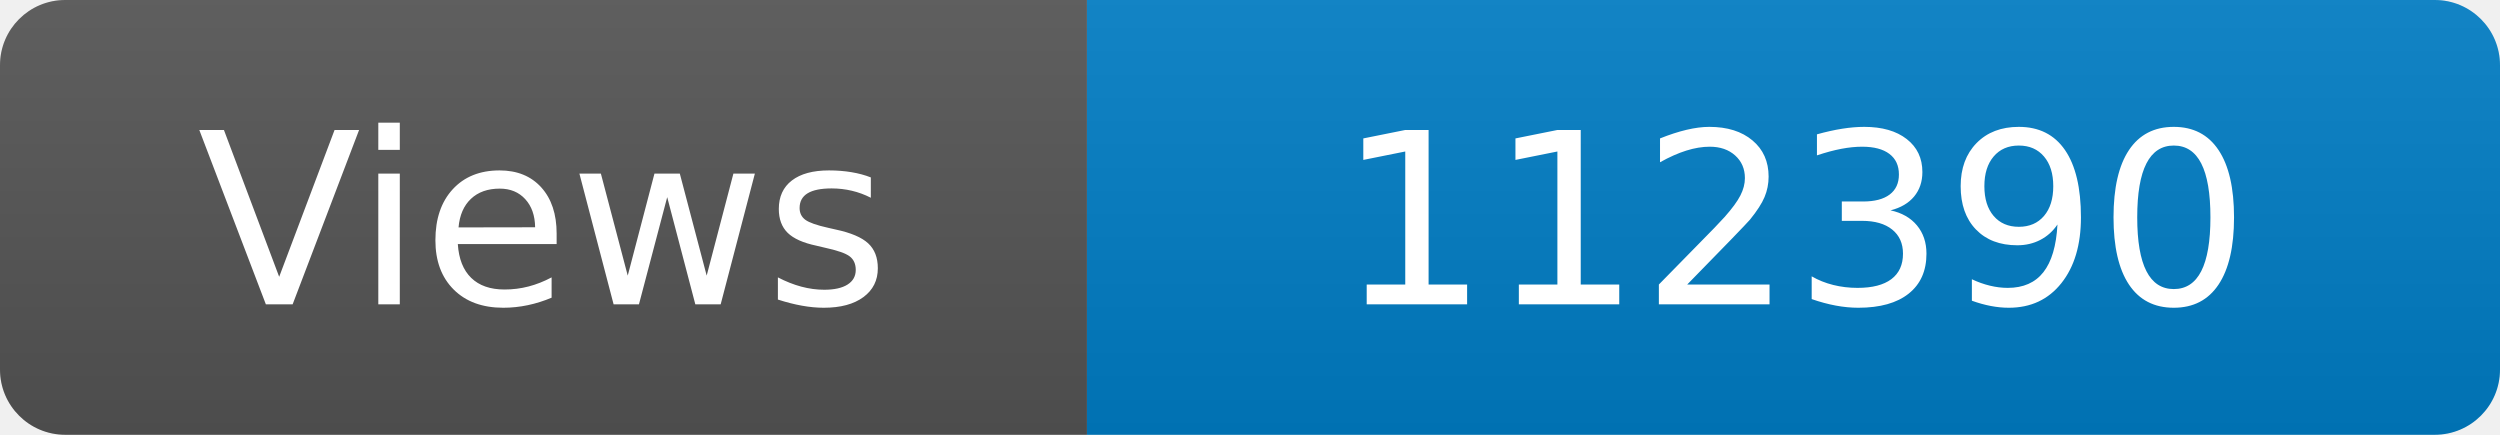
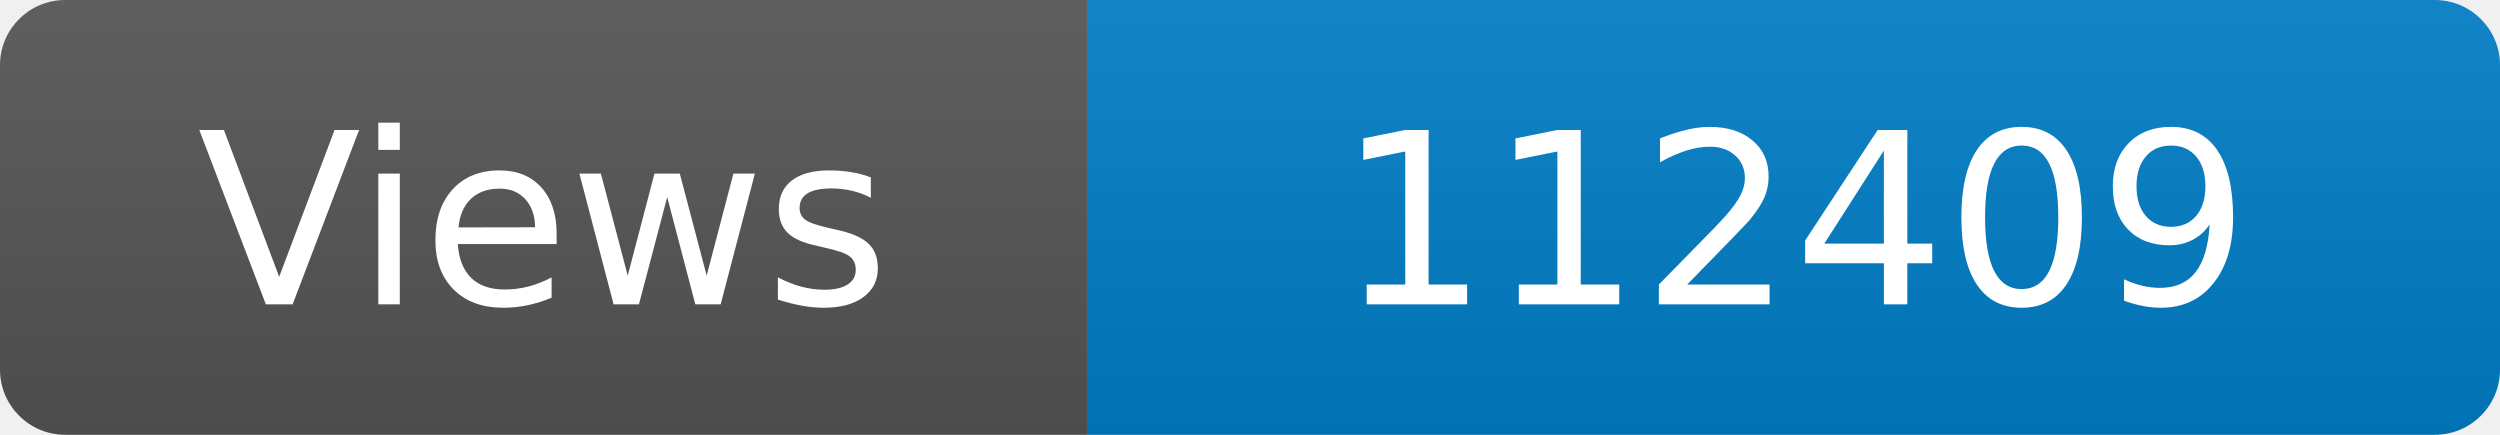
<svg xmlns="http://www.w3.org/2000/svg" width="115" height="20" role="img" aria-label="Maintained?: yes">
  <linearGradient id="s" x2="0" y2="100%">
    <stop offset="0" stop-color="#bbb" stop-opacity=".1" />
    <stop offset="1" stop-opacity=".1" />
  </linearGradient>
  <clipPath id="r">
    <rect width="115" height="20" rx="3" fill="#fff" />
  </clipPath>
  <g clip-path="url(#r)">
    <rect width="50" height="20" fill="#555" />
    <rect x="50" width="160" height="20" fill="#007ec6" />
    <rect width="115" height="20" fill="url(#s)" />
  </g>
  <g fill="#fff" text-anchor="middle" font-family="Verdana,Geneva,DejaVu Sans,sans-serif" font-size="110">
    <text x="250" y="140" transform="scale(.1)" fill="#fff">Views</text>
-     <text x="825" y="140" transform="scale(.1)" fill="#fff">112390</text>
+     <text x="825" y="140" transform="scale(.1)" fill="#fff">112409</text>
  </g>
</svg>
